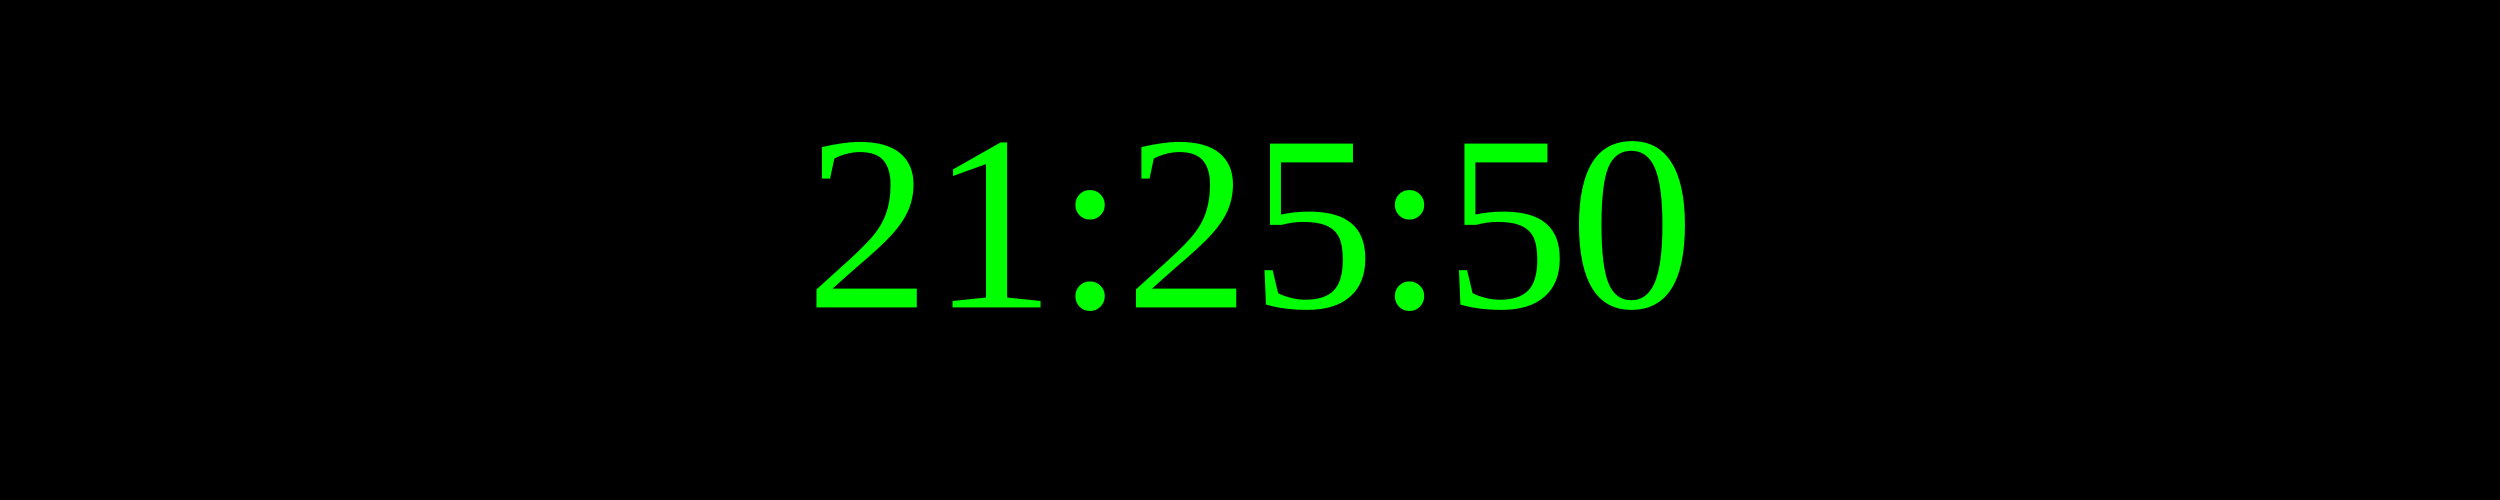
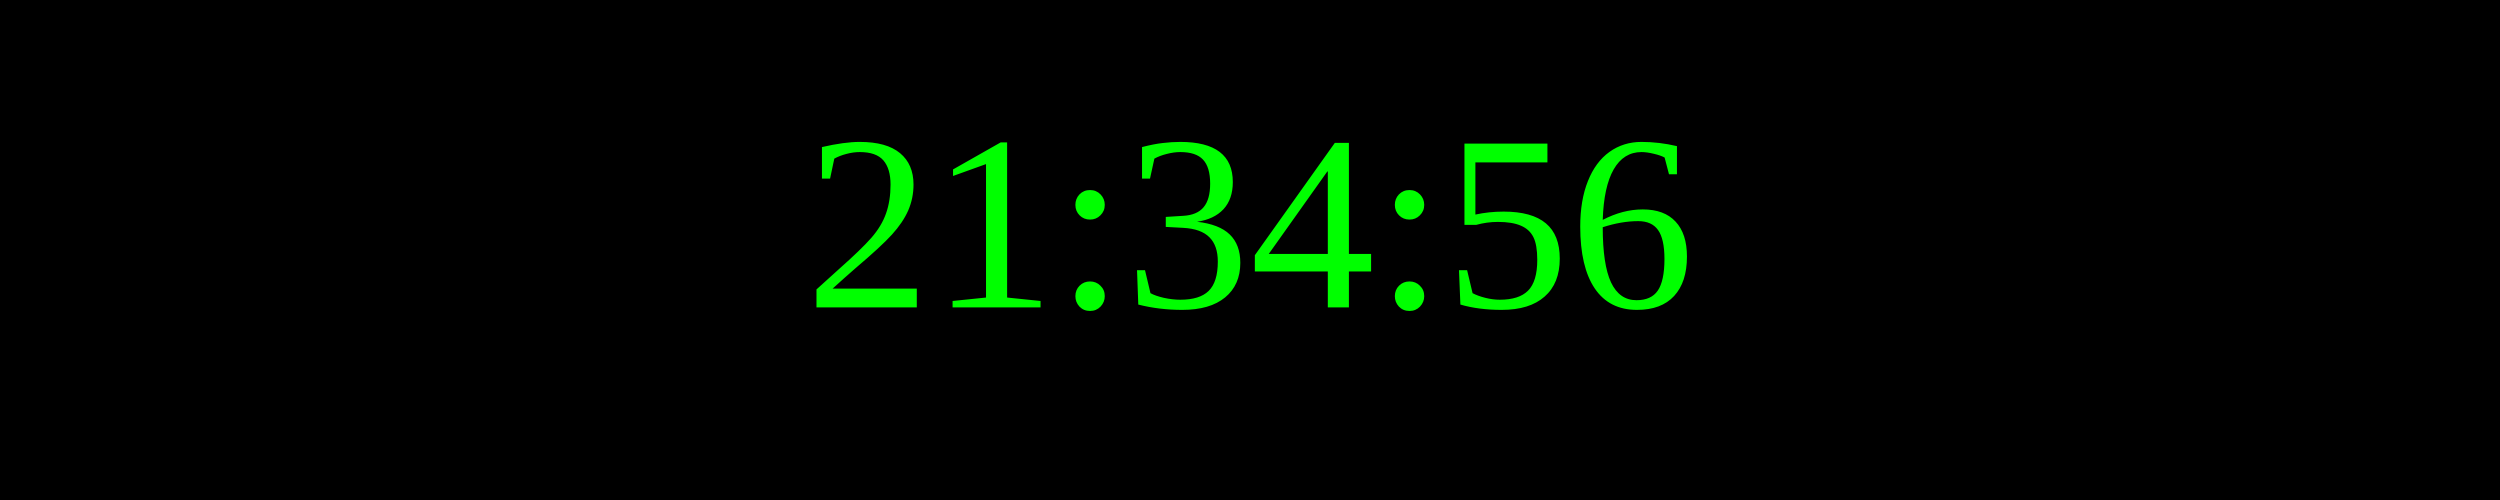
<svg xmlns="http://www.w3.org/2000/svg" width="250" height="50">
  <rect width="100%" height="100%" fill="black" />
  <text x="50%" y="50%" font-size="25" fill="lime" text-anchor="middle" dominant-baseline="middle">
- 21:25:50
+ 21:34:56
</text>
</svg>
